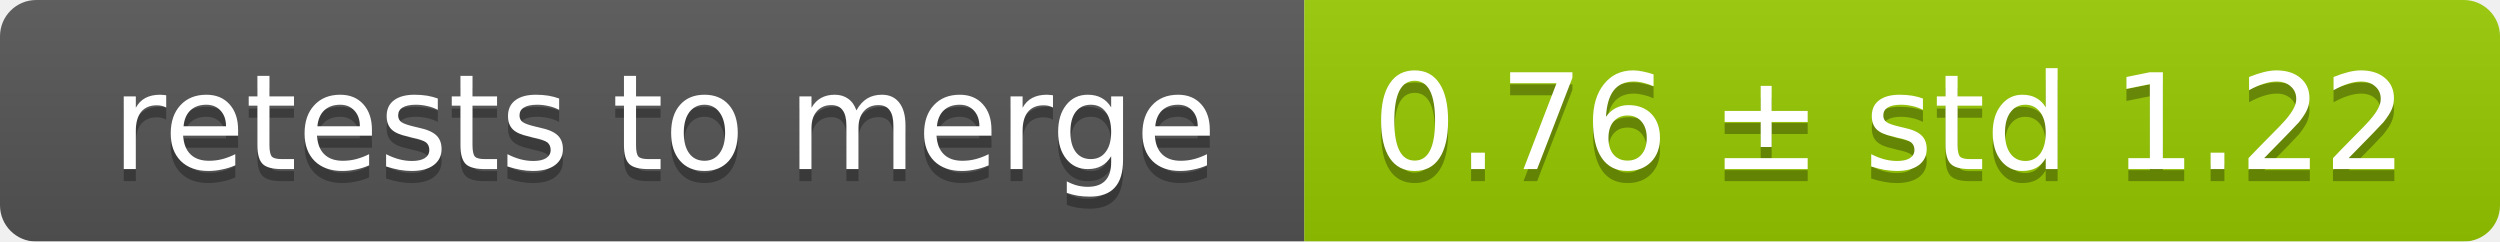
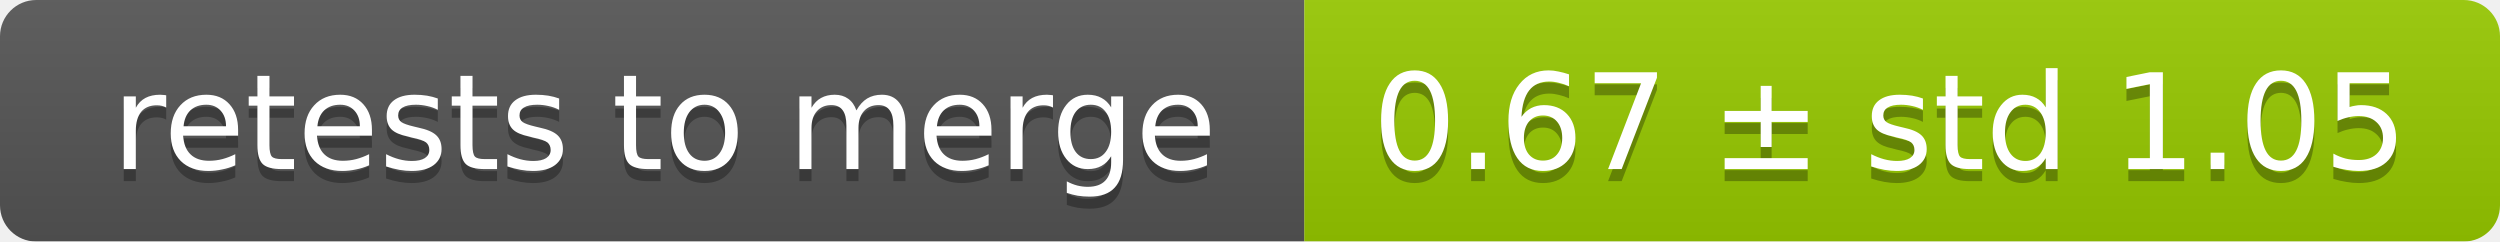
<svg xmlns="http://www.w3.org/2000/svg" width="207" height="20">
  <linearGradient id="smooth" x2="0" y2="100%">
    <stop offset="0" stop-color="#bbb" stop-opacity=".1" />
    <stop offset="1" stop-opacity=".1" />
  </linearGradient>
  <mask id="round">
    <rect width="207" height="20" rx="3" fill="#fff" />
  </mask>
  <g mask="url(#round)">
    <rect width="108" height="20" fill="#555" />
    <rect x="108" width="99" height="20" fill="#97ca00" />
    <rect width="207" height="20" fill="url(#smooth)" />
  </g>
  <g fill="#fff" text-anchor="middle" font-family="DejaVu Sans,Verdana,Geneva,sans-serif" font-size="11">
    <text x="55" y="15" fill="#010101" fill-opacity=".3">retests to merge</text>
    <text x="55" y="14">retests to merge</text>
-     <text x="156.5" y="15" fill="#010101" fill-opacity=".3">0.76 ± std 1.22</text>
-     <text x="156.5" y="14">0.76 ± std 1.22</text>
+     <text x="156.5" y="15" fill="#010101" fill-opacity=".3">0.67 ± std 1.05</text>
+     <text x="156.5" y="14">0.67 ± std 1.05</text>
  </g>
</svg>
